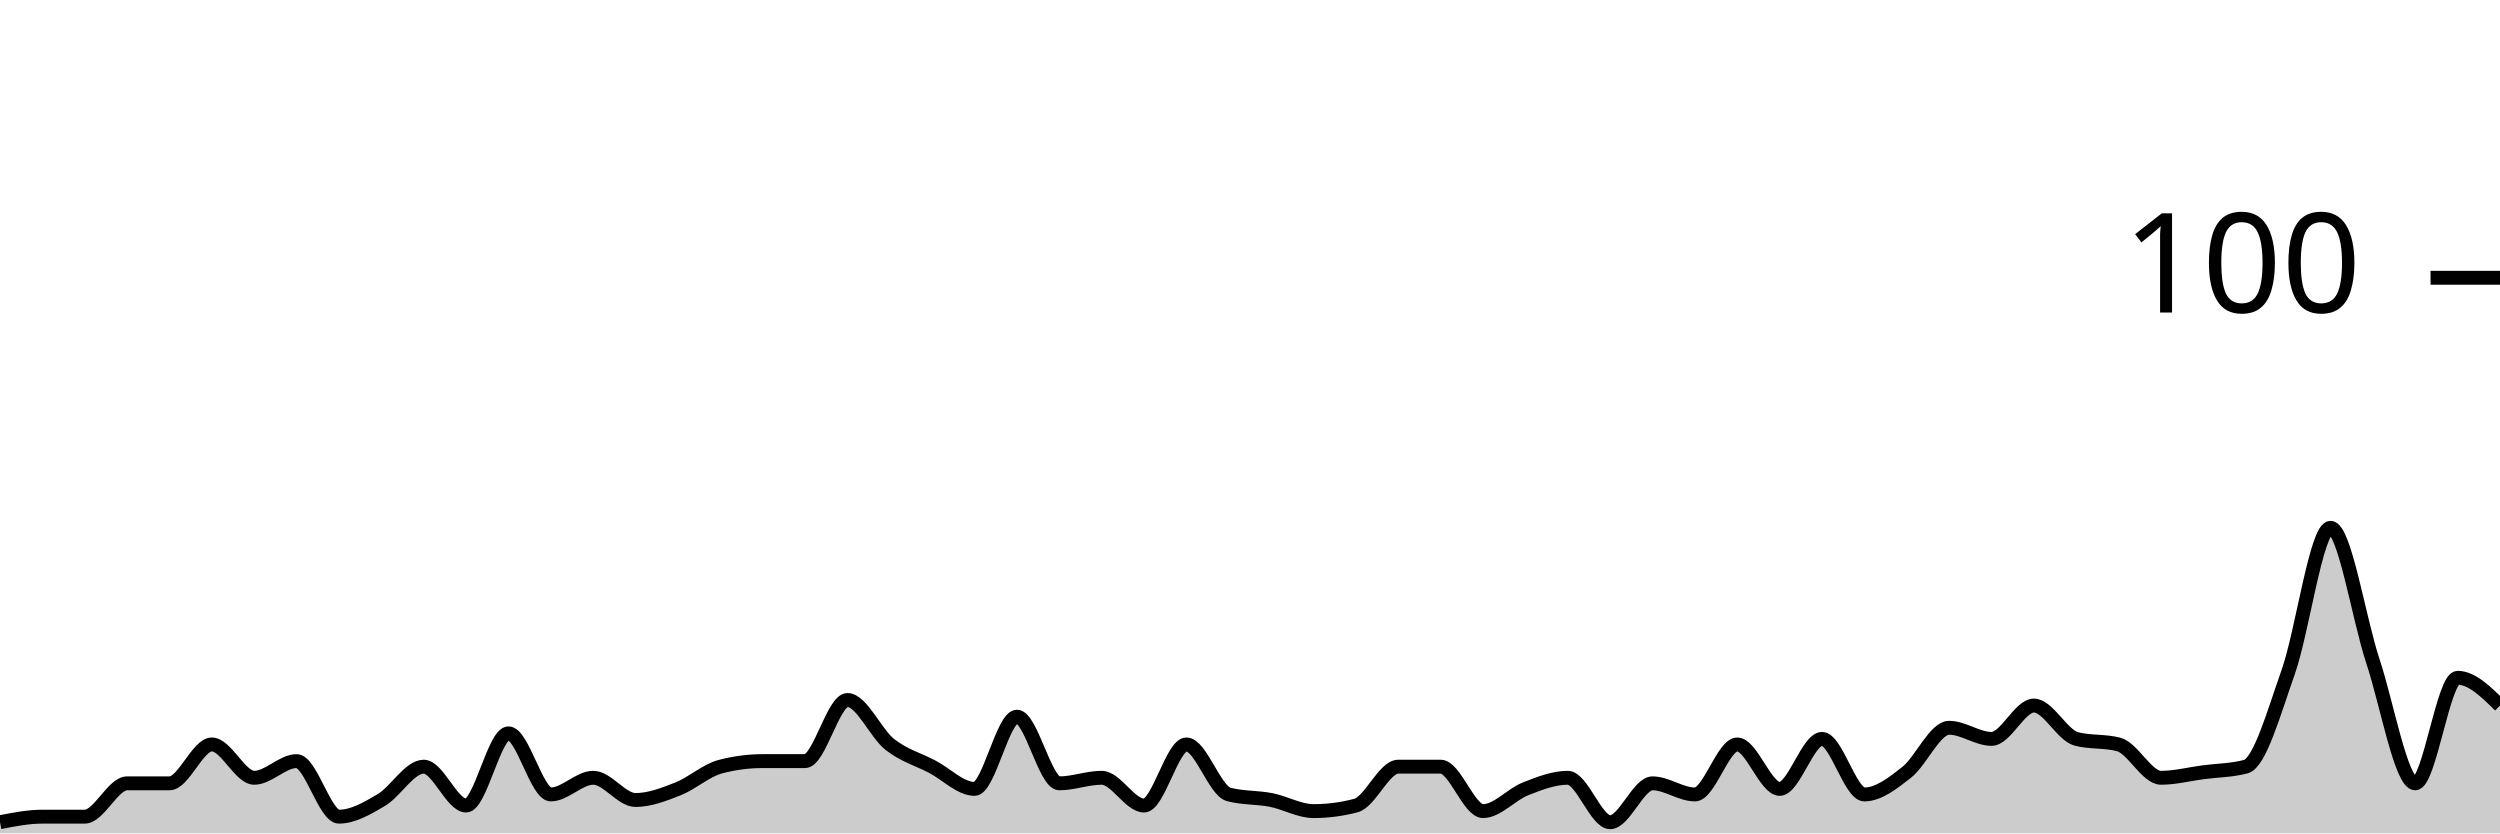
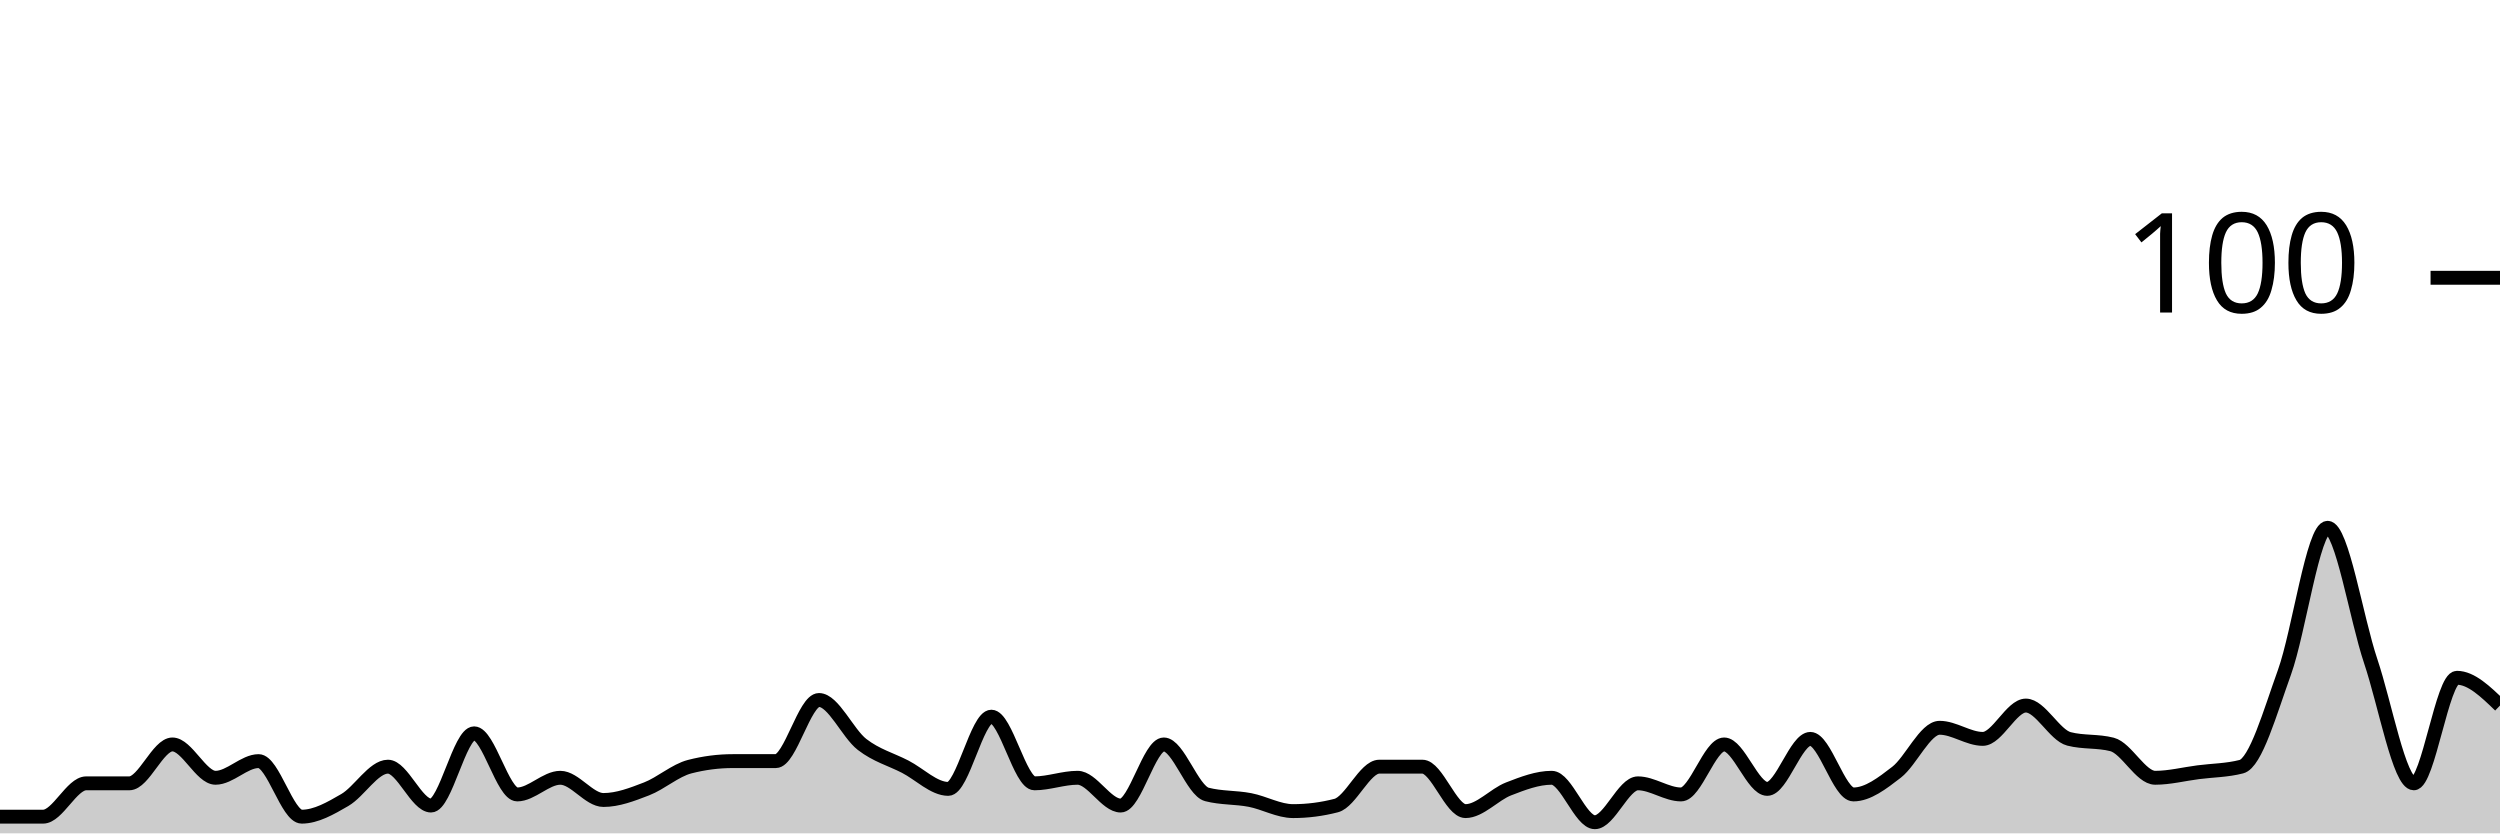
<svg xmlns="http://www.w3.org/2000/svg" viewBox="0 0 180 60">
  <g transform="translate(0,20)">
-     <path class="area" fill="rgba(0, 0, 0, 0.2)" d="M0,39.2C1.017,39,2.034,38.8,3.051,38.8C4.068,38.8,5.085,38.8,6.102,38.8C7.119,38.8,8.136,36.4,9.153,36.4C10.169,36.4,11.186,36.4,12.203,36.4C13.22,36.4,14.237,33.6,15.254,33.6C16.271,33.6,17.288,36,18.305,36C19.322,36,20.339,34.8,21.356,34.8C22.373,34.8,23.39,38.8,24.407,38.8C25.424,38.8,26.441,38.2,27.458,37.6C28.475,37,29.492,35.2,30.508,35.2C31.525,35.2,32.542,38,33.559,38C34.576,38,35.593,32.8,36.61,32.8C37.627,32.8,38.644,37.2,39.661,37.2C40.678,37.2,41.695,36,42.712,36C43.729,36,44.746,37.6,45.763,37.6C46.78,37.6,47.797,37.2,48.814,36.8C49.831,36.4,50.847,35.467,51.864,35.2C52.881,34.933,53.898,34.8,54.915,34.8C55.932,34.8,56.949,34.8,57.966,34.8C58.983,34.8,60,30.4,61.017,30.4C62.034,30.4,63.051,32.8,64.068,33.6C65.085,34.4,66.102,34.667,67.119,35.2C68.136,35.733,69.153,36.8,70.169,36.8C71.186,36.8,72.203,31.6,73.22,31.6C74.237,31.6,75.254,36.4,76.271,36.4C77.288,36.4,78.305,36,79.322,36C80.339,36,81.356,38,82.373,38C83.39,38,84.407,33.6,85.424,33.6C86.441,33.6,87.458,36.933,88.475,37.2C89.492,37.467,90.508,37.4,91.525,37.6C92.542,37.8,93.559,38.4,94.576,38.4C95.593,38.4,96.61,38.267,97.627,38C98.644,37.733,99.661,35.2,100.678,35.2C101.695,35.2,102.712,35.2,103.729,35.2C104.746,35.2,105.763,38.4,106.78,38.4C107.797,38.4,108.814,37.2,109.831,36.8C110.847,36.4,111.864,36,112.881,36C113.898,36,114.915,39.2,115.932,39.2C116.949,39.2,117.966,36.4,118.983,36.4C120,36.4,121.017,37.2,122.034,37.2C123.051,37.2,124.068,33.6,125.085,33.6C126.102,33.6,127.119,36.8,128.136,36.8C129.153,36.8,130.169,33.2,131.186,33.2C132.203,33.2,133.22,37.2,134.237,37.2C135.254,37.2,136.271,36.4,137.288,35.6C138.305,34.8,139.322,32.4,140.339,32.4C141.356,32.4,142.373,33.2,143.39,33.2C144.407,33.2,145.424,30.8,146.441,30.8C147.458,30.8,148.475,32.933,149.492,33.2C150.508,33.467,151.525,33.333,152.542,33.6C153.559,33.867,154.576,36,155.593,36C156.61,36,157.627,35.733,158.644,35.6C159.661,35.467,160.678,35.467,161.695,35.2C162.712,34.933,163.729,31.267,164.746,28.4C165.763,25.533,166.78,18,167.797,18C168.814,18,169.831,24.533,170.847,27.6C171.864,30.667,172.881,36.4,173.898,36.4C174.915,36.4,175.932,28.8,176.949,28.8C177.966,28.8,178.983,29.8,180,30.8L180,40C178.983,40,177.966,40,176.949,40C175.932,40,174.915,40,173.898,40C172.881,40,171.864,40,170.847,40C169.831,40,168.814,40,167.797,40C166.78,40,165.763,40,164.746,40C163.729,40,162.712,40,161.695,40C160.678,40,159.661,40,158.644,40C157.627,40,156.61,40,155.593,40C154.576,40,153.559,40,152.542,40C151.525,40,150.508,40,149.492,40C148.475,40,147.458,40,146.441,40C145.424,40,144.407,40,143.39,40C142.373,40,141.356,40,140.339,40C139.322,40,138.305,40,137.288,40C136.271,40,135.254,40,134.237,40C133.22,40,132.203,40,131.186,40C130.169,40,129.153,40,128.136,40C127.119,40,126.102,40,125.085,40C124.068,40,123.051,40,122.034,40C121.017,40,120,40,118.983,40C117.966,40,116.949,40,115.932,40C114.915,40,113.898,40,112.881,40C111.864,40,110.847,40,109.831,40C108.814,40,107.797,40,106.78,40C105.763,40,104.746,40,103.729,40C102.712,40,101.695,40,100.678,40C99.661,40,98.644,40,97.627,40C96.61,40,95.593,40,94.576,40C93.559,40,92.542,40,91.525,40C90.508,40,89.492,40,88.475,40C87.458,40,86.441,40,85.424,40C84.407,40,83.39,40,82.373,40C81.356,40,80.339,40,79.322,40C78.305,40,77.288,40,76.271,40C75.254,40,74.237,40,73.22,40C72.203,40,71.186,40,70.169,40C69.153,40,68.136,40,67.119,40C66.102,40,65.085,40,64.068,40C63.051,40,62.034,40,61.017,40C60,40,58.983,40,57.966,40C56.949,40,55.932,40,54.915,40C53.898,40,52.881,40,51.864,40C50.847,40,49.831,40,48.814,40C47.797,40,46.78,40,45.763,40C44.746,40,43.729,40,42.712,40C41.695,40,40.678,40,39.661,40C38.644,40,37.627,40,36.61,40C35.593,40,34.576,40,33.559,40C32.542,40,31.525,40,30.508,40C29.492,40,28.475,40,27.458,40C26.441,40,25.424,40,24.407,40C23.39,40,22.373,40,21.356,40C20.339,40,19.322,40,18.305,40C17.288,40,16.271,40,15.254,40C14.237,40,13.22,40,12.203,40C11.186,40,10.169,40,9.153,40C8.136,40,7.119,40,6.102,40C5.085,40,4.068,40,3.051,40C2.034,40,1.017,40,0,40Z" />
-     <path class="line" stroke="black" fill="none" d="M0,39.2C1.017,39,2.034,38.8,3.051,38.8C4.068,38.8,5.085,38.8,6.102,38.8C7.119,38.8,8.136,36.4,9.153,36.4C10.169,36.4,11.186,36.4,12.203,36.4C13.22,36.4,14.237,33.6,15.254,33.6C16.271,33.6,17.288,36,18.305,36C19.322,36,20.339,34.8,21.356,34.8C22.373,34.8,23.39,38.8,24.407,38.8C25.424,38.8,26.441,38.2,27.458,37.6C28.475,37,29.492,35.2,30.508,35.2C31.525,35.2,32.542,38,33.559,38C34.576,38,35.593,32.8,36.61,32.8C37.627,32.8,38.644,37.2,39.661,37.2C40.678,37.2,41.695,36,42.712,36C43.729,36,44.746,37.6,45.763,37.6C46.78,37.6,47.797,37.2,48.814,36.8C49.831,36.4,50.847,35.467,51.864,35.2C52.881,34.933,53.898,34.8,54.915,34.8C55.932,34.8,56.949,34.8,57.966,34.8C58.983,34.8,60,30.4,61.017,30.4C62.034,30.4,63.051,32.8,64.068,33.6C65.085,34.4,66.102,34.667,67.119,35.2C68.136,35.733,69.153,36.8,70.169,36.8C71.186,36.8,72.203,31.6,73.22,31.6C74.237,31.6,75.254,36.4,76.271,36.4C77.288,36.4,78.305,36,79.322,36C80.339,36,81.356,38,82.373,38C83.39,38,84.407,33.6,85.424,33.6C86.441,33.6,87.458,36.933,88.475,37.2C89.492,37.467,90.508,37.4,91.525,37.6C92.542,37.8,93.559,38.4,94.576,38.4C95.593,38.4,96.61,38.267,97.627,38C98.644,37.733,99.661,35.2,100.678,35.2C101.695,35.2,102.712,35.2,103.729,35.2C104.746,35.2,105.763,38.4,106.78,38.4C107.797,38.4,108.814,37.2,109.831,36.8C110.847,36.4,111.864,36,112.881,36C113.898,36,114.915,39.2,115.932,39.2C116.949,39.2,117.966,36.4,118.983,36.4C120,36.4,121.017,37.2,122.034,37.2C123.051,37.2,124.068,33.6,125.085,33.6C126.102,33.6,127.119,36.8,128.136,36.8C129.153,36.8,130.169,33.2,131.186,33.2C132.203,33.2,133.22,37.2,134.237,37.2C135.254,37.2,136.271,36.4,137.288,35.6C138.305,34.8,139.322,32.4,140.339,32.4C141.356,32.4,142.373,33.2,143.39,33.2C144.407,33.2,145.424,30.8,146.441,30.8C147.458,30.8,148.475,32.933,149.492,33.2C150.508,33.467,151.525,33.333,152.542,33.6C153.559,33.867,154.576,36,155.593,36C156.61,36,157.627,35.733,158.644,35.6C159.661,35.467,160.678,35.467,161.695,35.2C162.712,34.933,163.729,31.267,164.746,28.4C165.763,25.533,166.78,18,167.797,18C168.814,18,169.831,24.533,170.847,27.6C171.864,30.667,172.881,36.4,173.898,36.4C174.915,36.4,175.932,28.8,176.949,28.8C177.966,28.8,178.983,29.8,180,30.8" />
+     <path class="area" fill="rgba(0, 0, 0, 0.2)" d="M0,38.8C1.034,38.8,2.069,38.8,3.103,38.8C4.138,38.8,5.172,36.4,6.207,36.4C7.241,36.4,8.276,36.4,9.31,36.4C10.345,36.4,11.379,33.6,12.414,33.6C13.448,33.6,14.483,36,15.517,36C16.552,36,17.586,34.8,18.621,34.8C19.655,34.8,20.69,38.8,21.724,38.8C22.759,38.8,23.793,38.2,24.828,37.6C25.862,37,26.897,35.2,27.931,35.2C28.966,35.2,30,38,31.034,38C32.069,38,33.103,32.8,34.138,32.8C35.172,32.8,36.207,37.2,37.241,37.2C38.276,37.2,39.31,36,40.345,36C41.379,36,42.414,37.6,43.448,37.6C44.483,37.6,45.517,37.2,46.552,36.8C47.586,36.4,48.621,35.467,49.655,35.2C50.69,34.933,51.724,34.8,52.759,34.8C53.793,34.8,54.828,34.8,55.862,34.8C56.897,34.8,57.931,30.4,58.966,30.4C60,30.4,61.034,32.8,62.069,33.6C63.103,34.4,64.138,34.667,65.172,35.2C66.207,35.733,67.241,36.8,68.276,36.8C69.31,36.8,70.345,31.6,71.379,31.6C72.414,31.6,73.448,36.4,74.483,36.4C75.517,36.4,76.552,36,77.586,36C78.621,36,79.655,38,80.69,38C81.724,38,82.759,33.6,83.793,33.6C84.828,33.6,85.862,36.933,86.897,37.2C87.931,37.467,88.966,37.4,90,37.6C91.034,37.8,92.069,38.4,93.103,38.4C94.138,38.4,95.172,38.267,96.207,38C97.241,37.733,98.276,35.2,99.31,35.2C100.345,35.2,101.379,35.2,102.414,35.2C103.448,35.2,104.483,38.4,105.517,38.4C106.552,38.4,107.586,37.2,108.621,36.8C109.655,36.4,110.69,36,111.724,36C112.759,36,113.793,39.2,114.828,39.2C115.862,39.2,116.897,36.4,117.931,36.4C118.966,36.4,120,37.2,121.034,37.2C122.069,37.2,123.103,33.6,124.138,33.6C125.172,33.6,126.207,36.8,127.241,36.8C128.276,36.8,129.31,33.2,130.345,33.2C131.379,33.2,132.414,37.2,133.448,37.2C134.483,37.2,135.517,36.4,136.552,35.6C137.586,34.8,138.621,32.4,139.655,32.4C140.69,32.4,141.724,33.2,142.759,33.2C143.793,33.2,144.828,30.8,145.862,30.8C146.897,30.8,147.931,32.933,148.966,33.2C150,33.467,151.034,33.333,152.069,33.6C153.103,33.867,154.138,36,155.172,36C156.207,36,157.241,35.733,158.276,35.6C159.31,35.467,160.345,35.467,161.379,35.2C162.414,34.933,163.448,31.267,164.483,28.4C165.517,25.533,166.552,18,167.586,18C168.621,18,169.655,24.533,170.69,27.6C171.724,30.667,172.759,36.4,173.793,36.4C174.828,36.4,175.862,28.8,176.897,28.8C177.931,28.8,178.966,29.8,180,30.8L180,40C178.966,40,177.931,40,176.897,40C175.862,40,174.828,40,173.793,40C172.759,40,171.724,40,170.69,40C169.655,40,168.621,40,167.586,40C166.552,40,165.517,40,164.483,40C163.448,40,162.414,40,161.379,40C160.345,40,159.31,40,158.276,40C157.241,40,156.207,40,155.172,40C154.138,40,153.103,40,152.069,40C151.034,40,150,40,148.966,40C147.931,40,146.897,40,145.862,40C144.828,40,143.793,40,142.759,40C141.724,40,140.69,40,139.655,40C138.621,40,137.586,40,136.552,40C135.517,40,134.483,40,133.448,40C132.414,40,131.379,40,130.345,40C129.31,40,128.276,40,127.241,40C126.207,40,125.172,40,124.138,40C123.103,40,122.069,40,121.034,40C120,40,118.966,40,117.931,40C116.897,40,115.862,40,114.828,40C113.793,40,112.759,40,111.724,40C110.69,40,109.655,40,108.621,40C107.586,40,106.552,40,105.517,40C104.483,40,103.448,40,102.414,40C101.379,40,100.345,40,99.31,40C98.276,40,97.241,40,96.207,40C95.172,40,94.138,40,93.103,40C92.069,40,91.034,40,90,40C88.966,40,87.931,40,86.897,40C85.862,40,84.828,40,83.793,40C82.759,40,81.724,40,80.69,40C79.655,40,78.621,40,77.586,40C76.552,40,75.517,40,74.483,40C73.448,40,72.414,40,71.379,40C70.345,40,69.31,40,68.276,40C67.241,40,66.207,40,65.172,40C64.138,40,63.103,40,62.069,40C61.034,40,60,40,58.966,40C57.931,40,56.897,40,55.862,40C54.828,40,53.793,40,52.759,40C51.724,40,50.69,40,49.655,40C48.621,40,47.586,40,46.552,40C45.517,40,44.483,40,43.448,40C42.414,40,41.379,40,40.345,40C39.31,40,38.276,40,37.241,40C36.207,40,35.172,40,34.138,40C33.103,40,32.069,40,31.034,40C30,40,28.966,40,27.931,40C26.897,40,25.862,40,24.828,40C23.793,40,22.759,40,21.724,40C20.69,40,19.655,40,18.621,40C17.586,40,16.552,40,15.517,40C14.483,40,13.448,40,12.414,40C11.379,40,10.345,40,9.31,40C8.276,40,7.241,40,6.207,40C5.172,40,4.138,40,3.103,40C2.069,40,1.034,40,0,40Z" />
+     <path class="line" stroke="black" fill="none" d="M0,38.8C1.034,38.8,2.069,38.8,3.103,38.8C4.138,38.8,5.172,36.4,6.207,36.4C7.241,36.4,8.276,36.4,9.31,36.4C10.345,36.4,11.379,33.6,12.414,33.6C13.448,33.6,14.483,36,15.517,36C16.552,36,17.586,34.8,18.621,34.8C19.655,34.8,20.69,38.8,21.724,38.8C22.759,38.8,23.793,38.2,24.828,37.6C25.862,37,26.897,35.2,27.931,35.2C28.966,35.2,30,38,31.034,38C32.069,38,33.103,32.8,34.138,32.8C35.172,32.8,36.207,37.2,37.241,37.2C38.276,37.2,39.31,36,40.345,36C41.379,36,42.414,37.6,43.448,37.6C44.483,37.6,45.517,37.2,46.552,36.8C47.586,36.4,48.621,35.467,49.655,35.2C50.69,34.933,51.724,34.8,52.759,34.8C53.793,34.8,54.828,34.8,55.862,34.8C56.897,34.8,57.931,30.4,58.966,30.4C60,30.4,61.034,32.8,62.069,33.6C63.103,34.4,64.138,34.667,65.172,35.2C66.207,35.733,67.241,36.8,68.276,36.8C69.31,36.8,70.345,31.6,71.379,31.6C72.414,31.6,73.448,36.4,74.483,36.4C75.517,36.4,76.552,36,77.586,36C78.621,36,79.655,38,80.69,38C81.724,38,82.759,33.6,83.793,33.6C84.828,33.6,85.862,36.933,86.897,37.2C87.931,37.467,88.966,37.4,90,37.6C91.034,37.8,92.069,38.4,93.103,38.4C94.138,38.4,95.172,38.267,96.207,38C97.241,37.733,98.276,35.2,99.31,35.2C100.345,35.2,101.379,35.2,102.414,35.2C103.448,35.2,104.483,38.4,105.517,38.4C106.552,38.4,107.586,37.2,108.621,36.8C109.655,36.4,110.69,36,111.724,36C112.759,36,113.793,39.2,114.828,39.2C115.862,39.2,116.897,36.4,117.931,36.4C118.966,36.4,120,37.2,121.034,37.2C122.069,37.2,123.103,33.6,124.138,33.6C125.172,33.6,126.207,36.8,127.241,36.8C128.276,36.8,129.31,33.2,130.345,33.2C131.379,33.2,132.414,37.2,133.448,37.2C134.483,37.2,135.517,36.4,136.552,35.6C137.586,34.8,138.621,32.4,139.655,32.4C140.69,32.4,141.724,33.2,142.759,33.2C143.793,33.2,144.828,30.8,145.862,30.8C146.897,30.8,147.931,32.933,148.966,33.2C150,33.467,151.034,33.333,152.069,33.6C153.103,33.867,154.138,36,155.172,36C156.207,36,157.241,35.733,158.276,35.6C159.31,35.467,160.345,35.467,161.379,35.2C162.414,34.933,163.448,31.267,164.483,28.4C165.517,25.533,166.552,18,167.586,18C168.621,18,169.655,24.533,170.69,27.6C171.724,30.667,172.759,36.4,173.793,36.4C174.828,36.4,175.862,28.8,176.897,28.8C177.931,28.8,178.966,29.8,180,30.8" />
    <path class="axis-ceiling" stroke-width="1" stroke="black" fill="none" d="M175,0L180,0" />
    <text class="axis-ceiling-label" font-family="sans-serif" text-anchor="end" font-size="10px" x="170" y="2.5">100</text>
  </g>
</svg>
